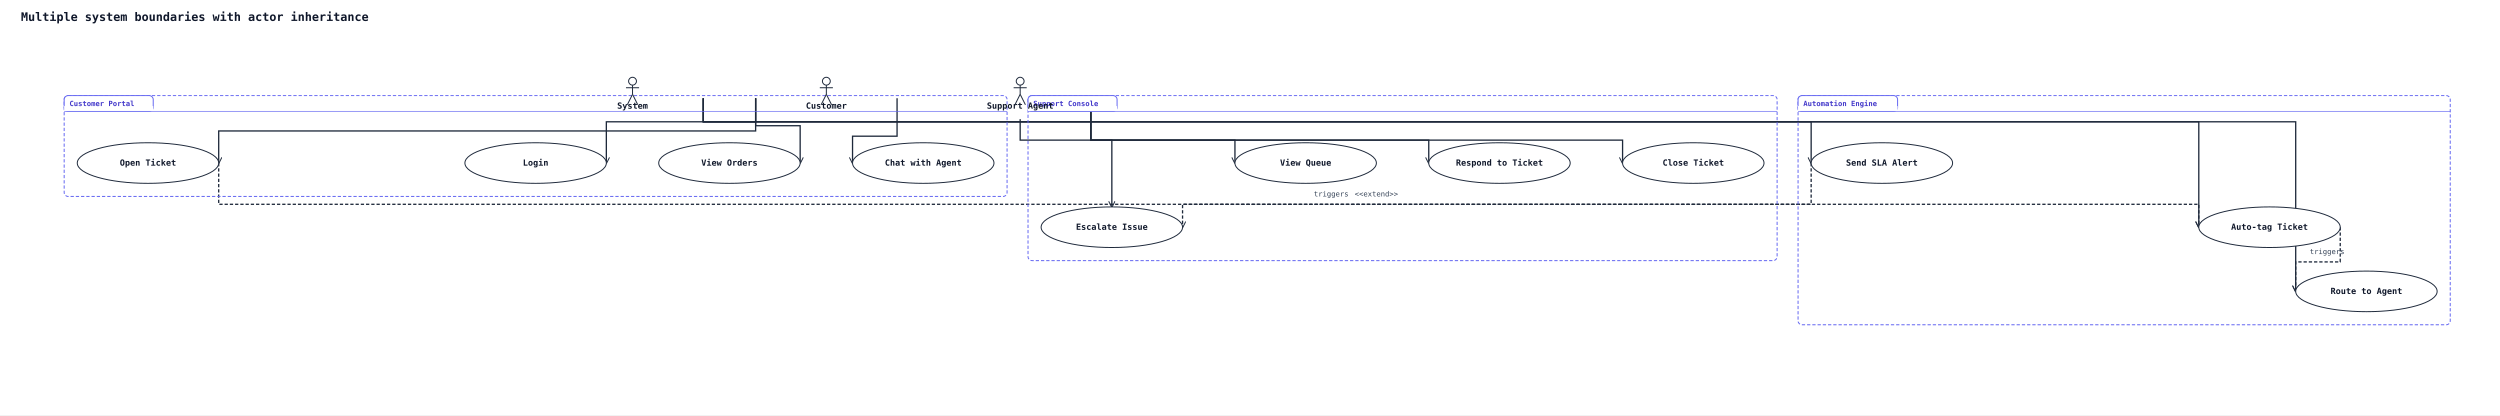
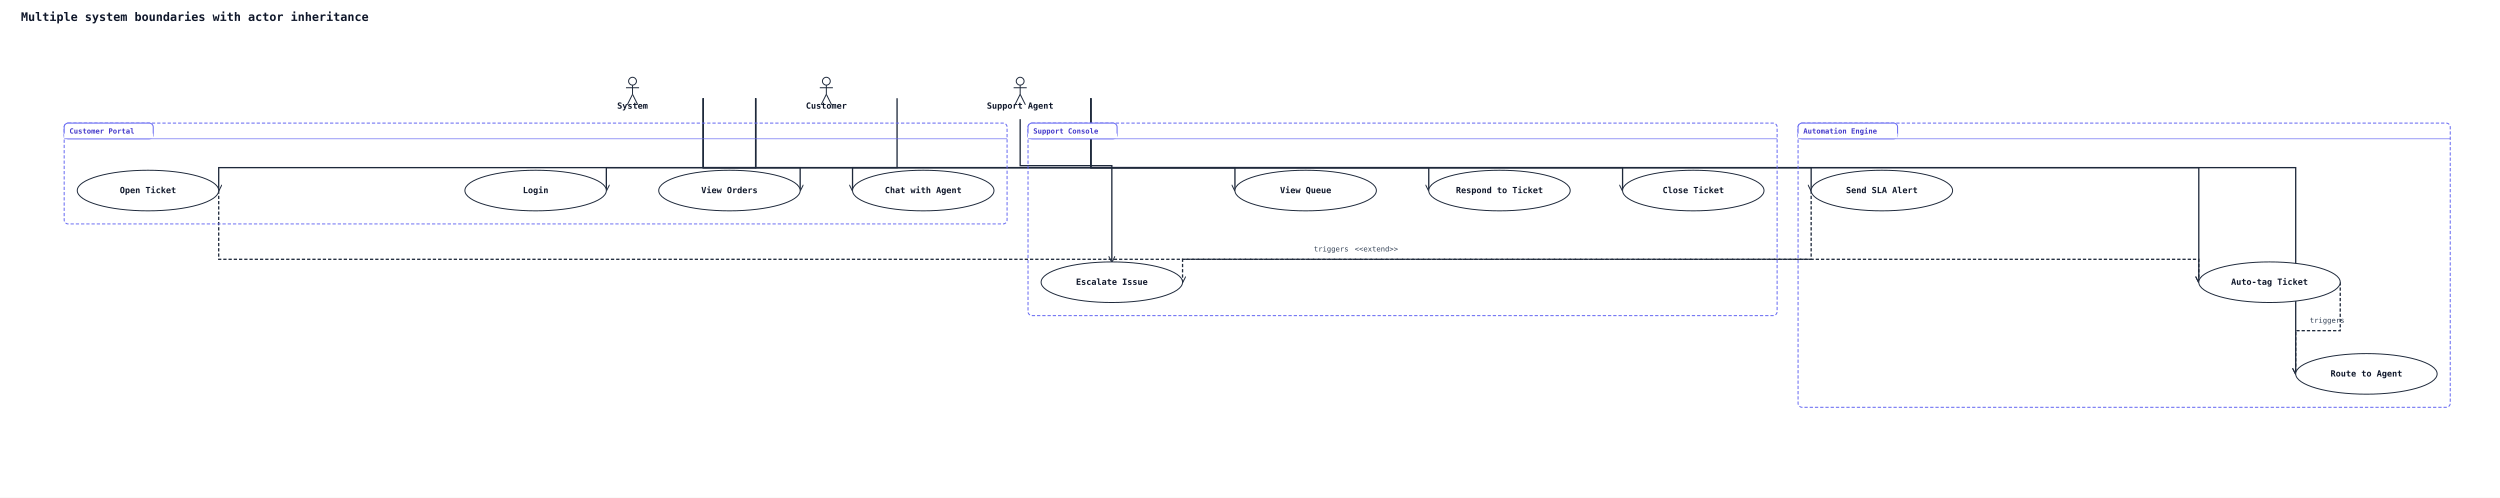
- <svg xmlns="http://www.w3.org/2000/svg" width="3818" height="634" viewBox="0 0 3818 634" data-orientation="TopToBottom">
+ <svg xmlns="http://www.w3.org/2000/svg" width="3818" height="760" viewBox="0 0 3818 760" data-orientation="TopToBottom">
  <rect width="100%" height="100%" fill="#ffffff" />
  <defs>
    <marker id="arrow-open" viewBox="0 0 10 10" refX="9" refY="5" markerWidth="10" markerHeight="10" markerUnits="userSpaceOnUse" orient="auto-start-reverse">
      <path d="M0,0 L10,5 L0,10" fill="none" stroke="#1e293b" stroke-width="1.5" />
    </marker>
    <marker id="arrow-triangle" viewBox="0 0 16 16" refX="15" refY="8" markerWidth="16" markerHeight="16" markerUnits="userSpaceOnUse" orient="auto-start-reverse">
      <polygon points="0,1 14,8 0,15" fill="#ffffff" stroke="#1e293b" stroke-width="1.5" fill-rule="nonzero" />
    </marker>
    <marker id="arrow-diamond-filled" viewBox="0 0 14 10" refX="13" refY="5" markerWidth="14" markerHeight="10" markerUnits="userSpaceOnUse" orient="auto-start-reverse">
      <path d="M0,5 L7,0 L14,5 L7,10 z" fill="#1e293b" stroke="#1e293b" stroke-width="1" />
    </marker>
    <marker id="arrow-diamond-open" viewBox="0 0 14 10" refX="13" refY="5" markerWidth="14" markerHeight="10" markerUnits="userSpaceOnUse" orient="auto-start-reverse">
      <path d="M0,5 L7,0 L14,5 L7,10 z" fill="#ffffff" stroke="#1e293b" stroke-width="1" />
    </marker>
  </defs>
  <text x="32" y="32" font-family="monospace" font-size="18" font-weight="600" fill="#0f172a">Multiple system boundaries with actor inheritance</text>
-   <polyline class="uml-relation" data-uml-from="C" data-uml-to="UC1" data-uml-arrow="--&gt;" points="1154,150 1154,186 926,186 926,249" fill="none" stroke="#1e293b" stroke-width="2" marker-end="url(#arrow-open)" />
-   <polyline class="uml-relation" data-uml-from="C" data-uml-to="UC2" data-uml-arrow="--&gt;" points="1154,150 1154,192 1222,192 1222,249" fill="none" stroke="#1e293b" stroke-width="2" marker-end="url(#arrow-open)" />
-   <polyline class="uml-relation" data-uml-from="C" data-uml-to="UC3" data-uml-arrow="--&gt;" points="1154,150 1154,200 334,200 334,249" fill="none" stroke="#1e293b" stroke-width="2" marker-end="url(#arrow-open)" />
-   <polyline class="uml-relation" data-uml-from="C" data-uml-to="UC4" data-uml-arrow="--&gt;" points="1370,150 1370,208 1302,208 1302,249" fill="none" stroke="#1e293b" stroke-width="2" marker-end="url(#arrow-open)" />
-   <polyline class="uml-relation" data-uml-from="SA" data-uml-to="UC5" data-uml-arrow="--&gt;" points="1666,150 1666,214 1886,214 1886,249" fill="none" stroke="#1e293b" stroke-width="2" marker-end="url(#arrow-open)" />
-   <polyline class="uml-relation" data-uml-from="SA" data-uml-to="UC6" data-uml-arrow="--&gt;" points="1666,150 1666,214 2182,214 2182,249" fill="none" stroke="#1e293b" stroke-width="2" marker-end="url(#arrow-open)" />
-   <polyline class="uml-relation" data-uml-from="SA" data-uml-to="UC7" data-uml-arrow="--&gt;" points="1558,182 1558,214 1698,214 1698,316" fill="none" stroke="#1e293b" stroke-width="2" marker-end="url(#arrow-open)" />
-   <polyline class="uml-relation" data-uml-from="SA" data-uml-to="UC8" data-uml-arrow="--&gt;" points="1666,150 1666,214 2478,214 2478,249" fill="none" stroke="#1e293b" stroke-width="2" marker-end="url(#arrow-open)" />
-   <polyline class="uml-relation" data-uml-from="SYS" data-uml-to="UC9" data-uml-arrow="--&gt;" points="1074,150 1074,186 3358,186 3358,347" fill="none" stroke="#1e293b" stroke-width="2" marker-end="url(#arrow-open)" />
-   <polyline class="uml-relation" data-uml-from="SYS" data-uml-to="UC10" data-uml-arrow="--&gt;" points="1074,150 1074,186 2766,186 2766,249" fill="none" stroke="#1e293b" stroke-width="2" marker-end="url(#arrow-open)" />
-   <polyline class="uml-relation" data-uml-from="SYS" data-uml-to="UC11" data-uml-arrow="--&gt;" points="1074,150 1074,186 3506,186 3506,445" fill="none" stroke="#1e293b" stroke-width="2" marker-end="url(#arrow-open)" />
-   <polyline class="uml-relation" data-uml-from="UC3" data-uml-to="UC9" data-uml-arrow="..&gt;" points="334,249 334,312 3358,312 3358,347" fill="none" stroke="#1e293b" stroke-width="2" stroke-dasharray="5 3" marker-end="url(#arrow-open)" />
-   <text x="2033" y="300" text-anchor="middle" font-family="monospace" font-size="11" fill="#334155">triggers</text>
-   <polyline class="uml-relation" data-uml-from="UC9" data-uml-to="UC11" data-uml-arrow="..&gt;" points="3574,347 3574,400 3506,400 3506,445" fill="none" stroke="#1e293b" stroke-width="2" stroke-dasharray="5 3" marker-end="url(#arrow-open)" />
-   <text x="3554" y="388" text-anchor="middle" font-family="monospace" font-size="11" fill="#334155">triggers</text>
-   <polyline class="uml-relation" data-uml-from="UC10" data-uml-to="UC7" data-uml-arrow=".&gt;" points="2766,249 2766,312 1806,312 1806,347" fill="none" stroke="#1e293b" stroke-width="2" stroke-dasharray="5 3" marker-end="url(#arrow-open)" />
-   <text x="2102" y="300" text-anchor="middle" font-family="monospace" font-size="11" fill="#334155">&lt;&lt;extend&gt;&gt;</text>
-   <rect class="uml-group-frame" data-uml-group="Automation Engine" x="2746" y="146" width="996" height="350" rx="6" ry="6" fill="none" stroke="#6366f1" stroke-width="1.5" stroke-dasharray="5 3" />
-   <rect x="2746" y="146" width="152" height="24" rx="6" ry="6" fill="#ffffff" stroke="#6366f1" stroke-width="1.5" />
-   <rect x="2746" y="162" width="152" height="8" fill="#ffffff" stroke="none" />
-   <text x="2754" y="162" font-family="monospace" font-size="11" font-weight="600" fill="#4338ca">Automation Engine</text>
-   <line x1="2746" y1="170" x2="3742" y2="170" stroke="#6366f1" stroke-width="1" />
-   <rect class="uml-group-frame" data-uml-group="Customer Portal" x="98" y="146" width="1440" height="154" rx="6" ry="6" fill="none" stroke="#6366f1" stroke-width="1.5" stroke-dasharray="5 3" />
-   <rect x="98" y="146" width="136" height="24" rx="6" ry="6" fill="#ffffff" stroke="#6366f1" stroke-width="1.5" />
-   <rect x="98" y="162" width="136" height="8" fill="#ffffff" stroke="none" />
-   <text x="106" y="162" font-family="monospace" font-size="11" font-weight="600" fill="#4338ca">Customer Portal</text>
-   <line x1="98" y1="170" x2="1538" y2="170" stroke="#6366f1" stroke-width="1" />
-   <rect class="uml-group-frame" data-uml-group="Support Console" x="1570" y="146" width="1144" height="252" rx="6" ry="6" fill="none" stroke="#6366f1" stroke-width="1.5" stroke-dasharray="5 3" />
-   <rect x="1570" y="146" width="136" height="24" rx="6" ry="6" fill="#ffffff" stroke="#6366f1" stroke-width="1.5" />
-   <rect x="1570" y="162" width="136" height="8" fill="#ffffff" stroke="none" />
-   <text x="1578" y="162" font-family="monospace" font-size="11" font-weight="600" fill="#4338ca">Support Console</text>
-   <line x1="1570" y1="170" x2="2714" y2="170" stroke="#6366f1" stroke-width="1" />
+   <polyline class="uml-relation" data-uml-from="C" data-uml-to="UC1" data-uml-arrow="--&gt;" points="1154,150 1154,256 926,256 926,291" fill="none" stroke="#1e293b" stroke-width="2" marker-end="url(#arrow-open)" />
+   <polyline class="uml-relation" data-uml-from="C" data-uml-to="UC2" data-uml-arrow="--&gt;" points="1154,150 1154,256 1222,256 1222,291" fill="none" stroke="#1e293b" stroke-width="2" marker-end="url(#arrow-open)" />
+   <polyline class="uml-relation" data-uml-from="C" data-uml-to="UC3" data-uml-arrow="--&gt;" points="1154,150 1154,256 334,256 334,291" fill="none" stroke="#1e293b" stroke-width="2" marker-end="url(#arrow-open)" />
+   <polyline class="uml-relation" data-uml-from="C" data-uml-to="UC4" data-uml-arrow="--&gt;" points="1370,150 1370,256 1302,256 1302,291" fill="none" stroke="#1e293b" stroke-width="2" marker-end="url(#arrow-open)" />
+   <polyline class="uml-relation" data-uml-from="SA" data-uml-to="UC5" data-uml-arrow="--&gt;" points="1666,150 1666,256 1886,256 1886,291" fill="none" stroke="#1e293b" stroke-width="2" marker-end="url(#arrow-open)" />
+   <polyline class="uml-relation" data-uml-from="SA" data-uml-to="UC6" data-uml-arrow="--&gt;" points="1666,150 1666,256 2182,256 2182,291" fill="none" stroke="#1e293b" stroke-width="2" marker-end="url(#arrow-open)" />
+   <polyline class="uml-relation" data-uml-from="SA" data-uml-to="UC7" data-uml-arrow="--&gt;" points="1558,182 1558,253 1698,253 1698,400" fill="none" stroke="#1e293b" stroke-width="2" marker-end="url(#arrow-open)" />
+   <polyline class="uml-relation" data-uml-from="SA" data-uml-to="UC8" data-uml-arrow="--&gt;" points="1666,150 1666,256 2478,256 2478,291" fill="none" stroke="#1e293b" stroke-width="2" marker-end="url(#arrow-open)" />
+   <polyline class="uml-relation" data-uml-from="SYS" data-uml-to="UC9" data-uml-arrow="--&gt;" points="1074,150 1074,256 3358,256 3358,431" fill="none" stroke="#1e293b" stroke-width="2" marker-end="url(#arrow-open)" />
+   <polyline class="uml-relation" data-uml-from="SYS" data-uml-to="UC10" data-uml-arrow="--&gt;" points="1074,150 1074,256 2766,256 2766,291" fill="none" stroke="#1e293b" stroke-width="2" marker-end="url(#arrow-open)" />
+   <polyline class="uml-relation" data-uml-from="SYS" data-uml-to="UC11" data-uml-arrow="--&gt;" points="1074,150 1074,256 3506,256 3506,571" fill="none" stroke="#1e293b" stroke-width="2" marker-end="url(#arrow-open)" />
+   <polyline class="uml-relation" data-uml-from="UC3" data-uml-to="UC9" data-uml-arrow="..&gt;" points="334,291 334,396 3358,396 3358,431" fill="none" stroke="#1e293b" stroke-width="2" stroke-dasharray="5 3" marker-end="url(#arrow-open)" />
+   <text x="2033" y="384" text-anchor="middle" font-family="monospace" font-size="11" fill="#334155">triggers</text>
+   <polyline class="uml-relation" data-uml-from="UC9" data-uml-to="UC11" data-uml-arrow="..&gt;" points="3574,431 3574,505 3506,505 3506,571" fill="none" stroke="#1e293b" stroke-width="2" stroke-dasharray="5 3" marker-end="url(#arrow-open)" />
+   <text x="3554" y="493" text-anchor="middle" font-family="monospace" font-size="11" fill="#334155">triggers</text>
+   <polyline class="uml-relation" data-uml-from="UC10" data-uml-to="UC7" data-uml-arrow=".&gt;" points="2766,291 2766,396 1806,396 1806,431" fill="none" stroke="#1e293b" stroke-width="2" stroke-dasharray="5 3" marker-end="url(#arrow-open)" />
+   <text x="2102" y="384" text-anchor="middle" font-family="monospace" font-size="11" fill="#334155">&lt;&lt;extend&gt;&gt;</text>
+   <rect class="uml-group-frame" data-uml-group="Automation Engine" x="2746" y="188" width="996" height="434" rx="6" ry="6" fill="none" stroke="#6366f1" stroke-width="1.5" stroke-dasharray="5 3" />
+   <rect x="2746" y="188" width="152" height="24" rx="6" ry="6" fill="#ffffff" stroke="#6366f1" stroke-width="1.5" />
+   <rect x="2746" y="204" width="152" height="8" fill="#ffffff" stroke="none" />
+   <text x="2754" y="204" font-family="monospace" font-size="11" font-weight="600" fill="#4338ca">Automation Engine</text>
+   <line x1="2746" y1="212" x2="3742" y2="212" stroke="#6366f1" stroke-width="1" />
+   <rect class="uml-group-frame" data-uml-group="Customer Portal" x="98" y="188" width="1440" height="154" rx="6" ry="6" fill="none" stroke="#6366f1" stroke-width="1.5" stroke-dasharray="5 3" />
+   <rect x="98" y="188" width="136" height="24" rx="6" ry="6" fill="#ffffff" stroke="#6366f1" stroke-width="1.5" />
+   <rect x="98" y="204" width="136" height="8" fill="#ffffff" stroke="none" />
+   <text x="106" y="204" font-family="monospace" font-size="11" font-weight="600" fill="#4338ca">Customer Portal</text>
+   <line x1="98" y1="212" x2="1538" y2="212" stroke="#6366f1" stroke-width="1" />
+   <rect class="uml-group-frame" data-uml-group="Support Console" x="1570" y="188" width="1144" height="294" rx="6" ry="6" fill="none" stroke="#6366f1" stroke-width="1.5" stroke-dasharray="5 3" />
+   <rect x="1570" y="188" width="136" height="24" rx="6" ry="6" fill="#ffffff" stroke="#6366f1" stroke-width="1.5" />
+   <rect x="1570" y="204" width="136" height="8" fill="#ffffff" stroke="none" />
+   <text x="1578" y="204" font-family="monospace" font-size="11" font-weight="600" fill="#4338ca">Support Console</text>
+   <line x1="1570" y1="212" x2="2714" y2="212" stroke="#6366f1" stroke-width="1" />
  <circle cx="1262" cy="124" r="6" fill="none" stroke="#1e293b" stroke-width="1.5" />
  <line x1="1262" y1="130" x2="1262" y2="144" stroke="#1e293b" stroke-width="1.5" />
  <line x1="1252" y1="134" x2="1272" y2="134" stroke="#1e293b" stroke-width="1.5" />
  <line x1="1262" y1="144" x2="1254" y2="160" stroke="#1e293b" stroke-width="1.5" />
  <line x1="1262" y1="144" x2="1270" y2="160" stroke="#1e293b" stroke-width="1.5" />
  <text x="1262" y="166" text-anchor="middle" font-family="monospace" font-size="13" font-weight="600" fill="#0f172a">Customer</text>
  <circle cx="1558" cy="124" r="6" fill="none" stroke="#1e293b" stroke-width="1.5" />
  <line x1="1558" y1="130" x2="1558" y2="144" stroke="#1e293b" stroke-width="1.5" />
  <line x1="1548" y1="134" x2="1568" y2="134" stroke="#1e293b" stroke-width="1.5" />
  <line x1="1558" y1="144" x2="1550" y2="160" stroke="#1e293b" stroke-width="1.5" />
  <line x1="1558" y1="144" x2="1566" y2="160" stroke="#1e293b" stroke-width="1.5" />
  <text x="1558" y="166" text-anchor="middle" font-family="monospace" font-size="13" font-weight="600" fill="#0f172a">Support Agent</text>
  <circle cx="966" cy="124" r="6" fill="none" stroke="#1e293b" stroke-width="1.5" />
  <line x1="966" y1="130" x2="966" y2="144" stroke="#1e293b" stroke-width="1.5" />
  <line x1="956" y1="134" x2="976" y2="134" stroke="#1e293b" stroke-width="1.5" />
  <line x1="966" y1="144" x2="958" y2="160" stroke="#1e293b" stroke-width="1.5" />
  <line x1="966" y1="144" x2="974" y2="160" stroke="#1e293b" stroke-width="1.5" />
  <text x="966" y="166" text-anchor="middle" font-family="monospace" font-size="13" font-weight="600" fill="#0f172a">System</text>
-   <ellipse cx="818" cy="249" rx="108" ry="31" fill="#ffffff" stroke="#1e293b" stroke-width="1.5" />
-   <text x="818" y="253" text-anchor="middle" font-family="monospace" font-size="13" font-weight="600" fill="#0f172a">Login</text>
-   <ellipse cx="1114" cy="249" rx="108" ry="31" fill="#ffffff" stroke="#1e293b" stroke-width="1.5" />
-   <text x="1114" y="253" text-anchor="middle" font-family="monospace" font-size="13" font-weight="600" fill="#0f172a">View Orders</text>
-   <ellipse cx="226" cy="249" rx="108" ry="31" fill="#ffffff" stroke="#1e293b" stroke-width="1.5" />
-   <text x="226" y="253" text-anchor="middle" font-family="monospace" font-size="13" font-weight="600" fill="#0f172a">Open Ticket</text>
-   <ellipse cx="1410" cy="249" rx="108" ry="31" fill="#ffffff" stroke="#1e293b" stroke-width="1.5" />
-   <text x="1410" y="253" text-anchor="middle" font-family="monospace" font-size="13" font-weight="600" fill="#0f172a">Chat with Agent</text>
-   <ellipse cx="1994" cy="249" rx="108" ry="31" fill="#ffffff" stroke="#1e293b" stroke-width="1.5" />
-   <text x="1994" y="253" text-anchor="middle" font-family="monospace" font-size="13" font-weight="600" fill="#0f172a">View Queue</text>
-   <ellipse cx="2290" cy="249" rx="108" ry="31" fill="#ffffff" stroke="#1e293b" stroke-width="1.5" />
-   <text x="2290" y="253" text-anchor="middle" font-family="monospace" font-size="13" font-weight="600" fill="#0f172a">Respond to Ticket</text>
-   <ellipse cx="1698" cy="347" rx="108" ry="31" fill="#ffffff" stroke="#1e293b" stroke-width="1.5" />
-   <text x="1698" y="351" text-anchor="middle" font-family="monospace" font-size="13" font-weight="600" fill="#0f172a">Escalate Issue</text>
-   <ellipse cx="2586" cy="249" rx="108" ry="31" fill="#ffffff" stroke="#1e293b" stroke-width="1.5" />
-   <text x="2586" y="253" text-anchor="middle" font-family="monospace" font-size="13" font-weight="600" fill="#0f172a">Close Ticket</text>
-   <ellipse cx="3466" cy="347" rx="108" ry="31" fill="#ffffff" stroke="#1e293b" stroke-width="1.5" />
-   <text x="3466" y="351" text-anchor="middle" font-family="monospace" font-size="13" font-weight="600" fill="#0f172a">Auto-tag Ticket</text>
-   <ellipse cx="2874" cy="249" rx="108" ry="31" fill="#ffffff" stroke="#1e293b" stroke-width="1.5" />
-   <text x="2874" y="253" text-anchor="middle" font-family="monospace" font-size="13" font-weight="600" fill="#0f172a">Send SLA Alert</text>
-   <ellipse cx="3614" cy="445" rx="108" ry="31" fill="#ffffff" stroke="#1e293b" stroke-width="1.5" />
-   <text x="3614" y="449" text-anchor="middle" font-family="monospace" font-size="13" font-weight="600" fill="#0f172a">Route to Agent</text>
+   <ellipse cx="818" cy="291" rx="108" ry="31" fill="#ffffff" stroke="#1e293b" stroke-width="1.5" />
+   <text x="818" y="295" text-anchor="middle" font-family="monospace" font-size="13" font-weight="600" fill="#0f172a">Login</text>
+   <ellipse cx="1114" cy="291" rx="108" ry="31" fill="#ffffff" stroke="#1e293b" stroke-width="1.5" />
+   <text x="1114" y="295" text-anchor="middle" font-family="monospace" font-size="13" font-weight="600" fill="#0f172a">View Orders</text>
+   <ellipse cx="226" cy="291" rx="108" ry="31" fill="#ffffff" stroke="#1e293b" stroke-width="1.5" />
+   <text x="226" y="295" text-anchor="middle" font-family="monospace" font-size="13" font-weight="600" fill="#0f172a">Open Ticket</text>
+   <ellipse cx="1410" cy="291" rx="108" ry="31" fill="#ffffff" stroke="#1e293b" stroke-width="1.5" />
+   <text x="1410" y="295" text-anchor="middle" font-family="monospace" font-size="13" font-weight="600" fill="#0f172a">Chat with Agent</text>
+   <ellipse cx="1994" cy="291" rx="108" ry="31" fill="#ffffff" stroke="#1e293b" stroke-width="1.5" />
+   <text x="1994" y="295" text-anchor="middle" font-family="monospace" font-size="13" font-weight="600" fill="#0f172a">View Queue</text>
+   <ellipse cx="2290" cy="291" rx="108" ry="31" fill="#ffffff" stroke="#1e293b" stroke-width="1.5" />
+   <text x="2290" y="295" text-anchor="middle" font-family="monospace" font-size="13" font-weight="600" fill="#0f172a">Respond to Ticket</text>
+   <ellipse cx="1698" cy="431" rx="108" ry="31" fill="#ffffff" stroke="#1e293b" stroke-width="1.5" />
+   <text x="1698" y="435" text-anchor="middle" font-family="monospace" font-size="13" font-weight="600" fill="#0f172a">Escalate Issue</text>
+   <ellipse cx="2586" cy="291" rx="108" ry="31" fill="#ffffff" stroke="#1e293b" stroke-width="1.5" />
+   <text x="2586" y="295" text-anchor="middle" font-family="monospace" font-size="13" font-weight="600" fill="#0f172a">Close Ticket</text>
+   <ellipse cx="3466" cy="431" rx="108" ry="31" fill="#ffffff" stroke="#1e293b" stroke-width="1.5" />
+   <text x="3466" y="435" text-anchor="middle" font-family="monospace" font-size="13" font-weight="600" fill="#0f172a">Auto-tag Ticket</text>
+   <ellipse cx="2874" cy="291" rx="108" ry="31" fill="#ffffff" stroke="#1e293b" stroke-width="1.5" />
+   <text x="2874" y="295" text-anchor="middle" font-family="monospace" font-size="13" font-weight="600" fill="#0f172a">Send SLA Alert</text>
+   <ellipse cx="3614" cy="571" rx="108" ry="31" fill="#ffffff" stroke="#1e293b" stroke-width="1.5" />
+   <text x="3614" y="575" text-anchor="middle" font-family="monospace" font-size="13" font-weight="600" fill="#0f172a">Route to Agent</text>
</svg>
